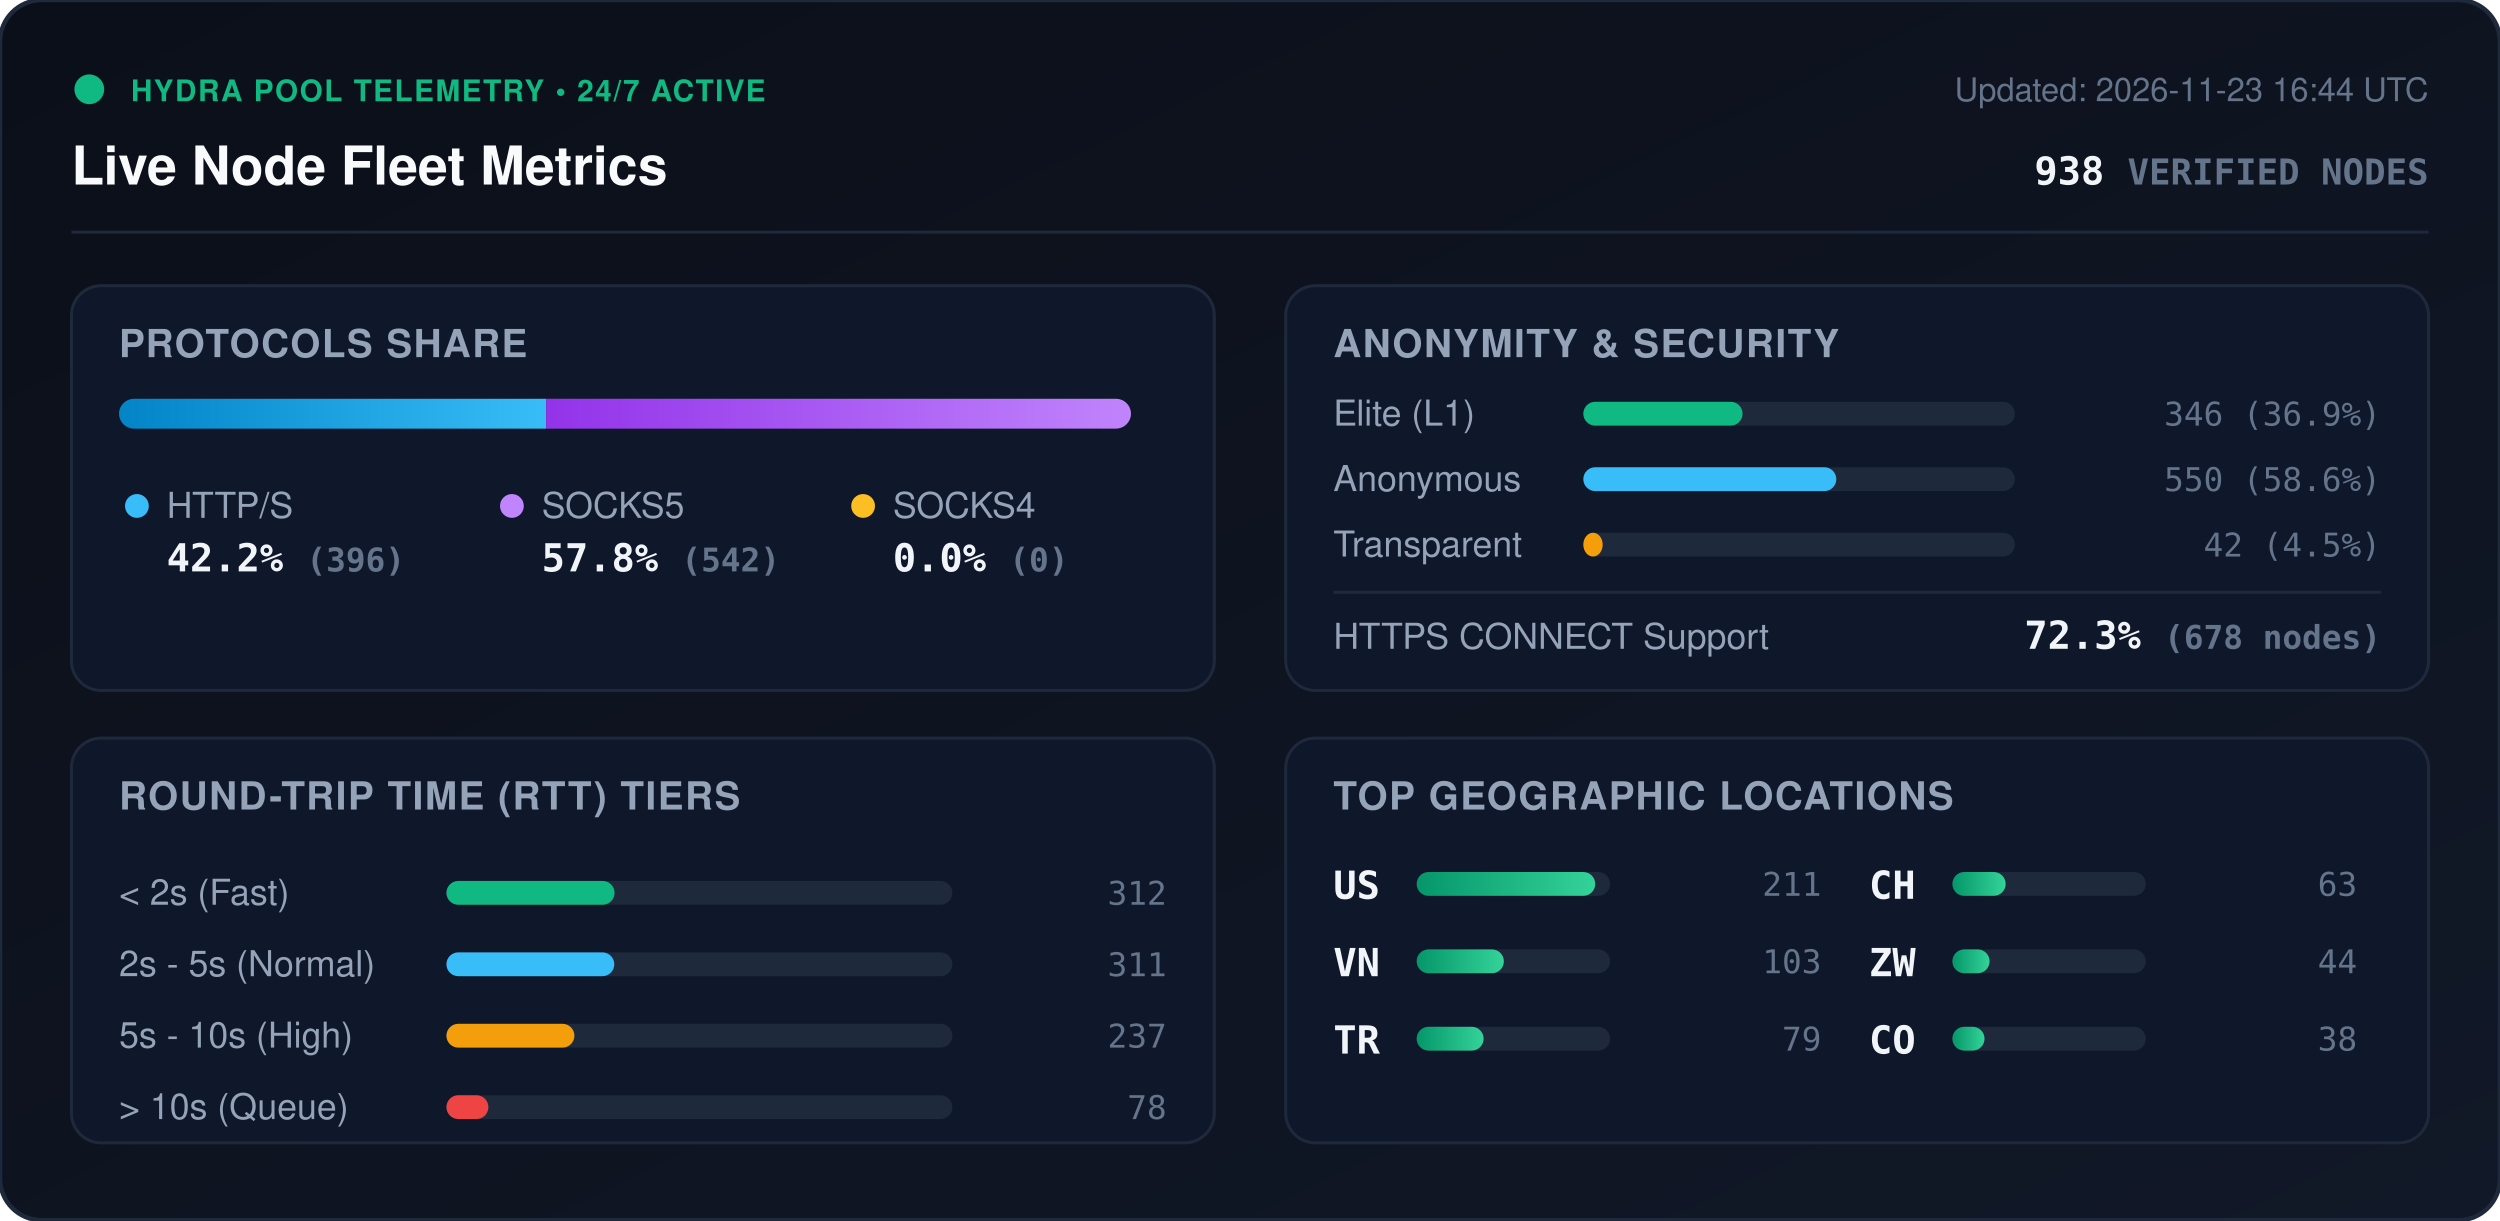
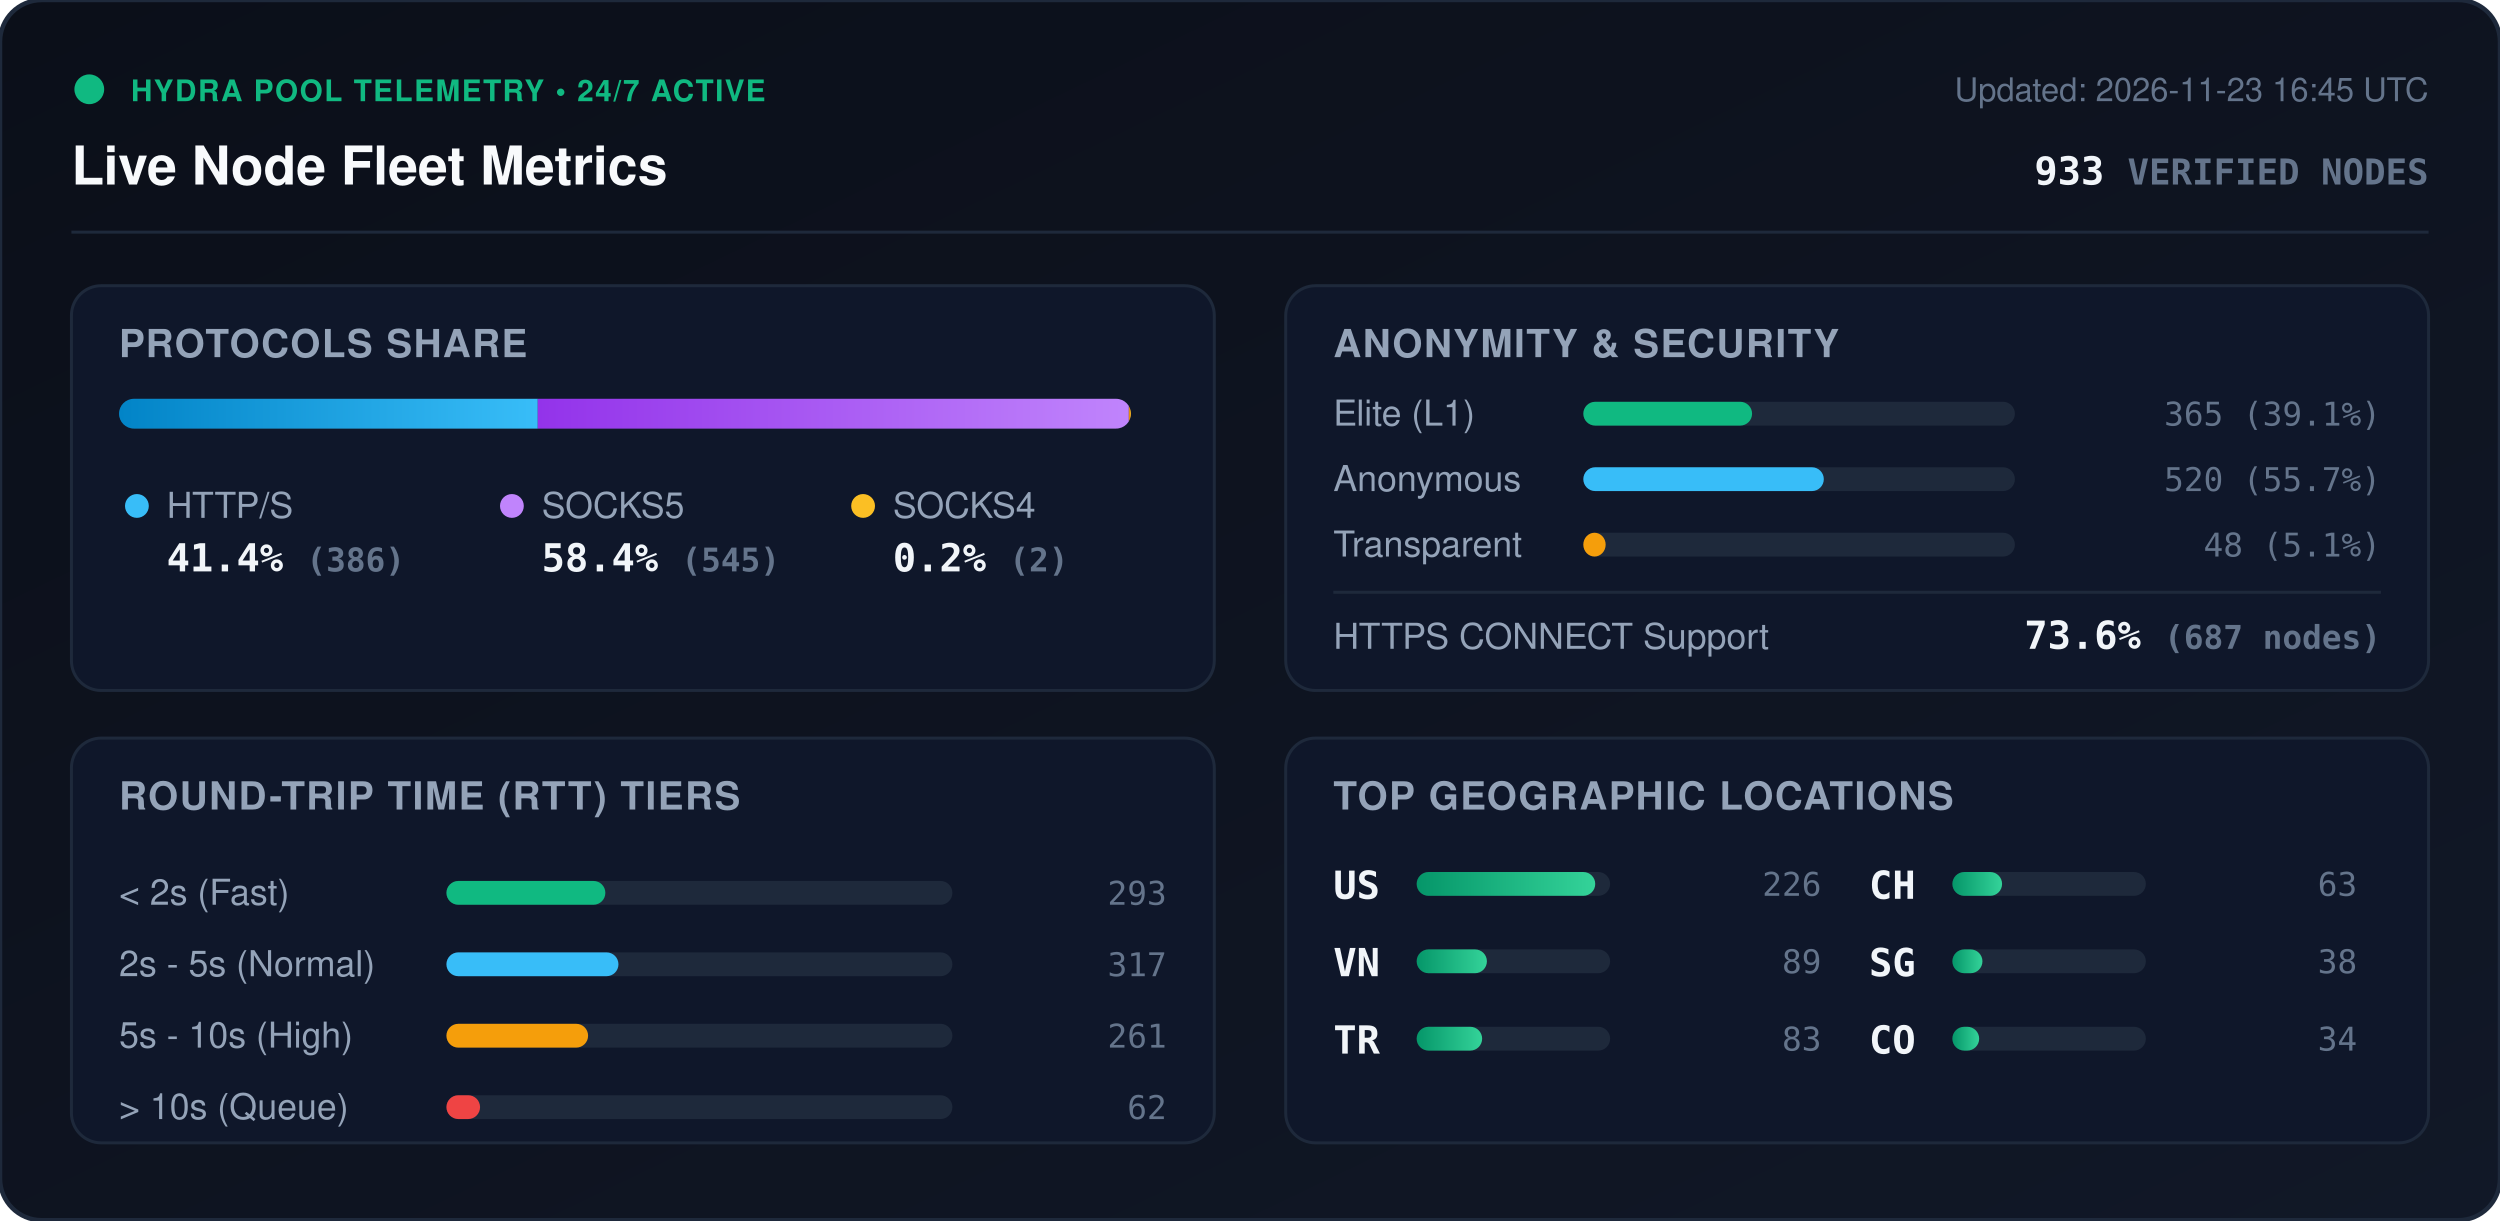
<svg xmlns="http://www.w3.org/2000/svg" viewBox="0 0 840 410" width="840" height="410" style="max-width: 100%; height: auto;">
  <defs>
    <linearGradient id="bg" x1="0%" y1="0%" x2="100%" y2="100%">
      <stop offset="0%" stop-color="#0b0f19" />
      <stop offset="100%" stop-color="#111827" />
    </linearGradient>
    <linearGradient id="bar-http" x1="0%" y1="0%" x2="100%" y2="0%">
      <stop offset="0%" stop-color="#0284c7" />
      <stop offset="100%" stop-color="#38bdf8" />
    </linearGradient>
    <linearGradient id="bar-socks5" x1="0%" y1="0%" x2="100%" y2="0%">
      <stop offset="0%" stop-color="#9333ea" />
      <stop offset="100%" stop-color="#c084fc" />
    </linearGradient>
    <linearGradient id="bar-socks4" x1="0%" y1="0%" x2="100%" y2="0%">
      <stop offset="0%" stop-color="#d97706" />
      <stop offset="100%" stop-color="#fbbf24" />
    </linearGradient>
    <linearGradient id="bar-green" x1="0%" y1="0%" x2="100%" y2="0%">
      <stop offset="0%" stop-color="#059669" />
      <stop offset="100%" stop-color="#34d399" />
    </linearGradient>
    <clipPath id="prog-track-clip">
      <rect width="340.0" height="10" rx="5" />
    </clipPath>
    <style>
      .title { font: 700 18px -apple-system, BlinkMacSystemFont, 'Segoe UI', Helvetica, Arial, sans-serif; fill: #f8fafc; }
      .sub { font: 500 11px -apple-system, BlinkMacSystemFont, 'Segoe UI', Helvetica, Arial, sans-serif; fill: #64748b; }
      .section-hdr { font: 600 13px -apple-system, BlinkMacSystemFont, 'Segoe UI', Helvetica, Arial, sans-serif; fill: #94a3b8; letter-spacing: 0.5px; }
      .metric-val { font: 700 13px -apple-system, BlinkMacSystemFont, 'Segoe UI', Helvetica, Arial, sans-serif; fill: #f1f5f9; }
      .metric-lbl { font: 500 12px -apple-system, BlinkMacSystemFont, 'Segoe UI', Helvetica, Arial, sans-serif; fill: #94a3b8; }
      .badge-txt { font: 700 10px -apple-system, BlinkMacSystemFont, 'Segoe UI', Helvetica, Arial, sans-serif; fill: #10b981; letter-spacing: 0.5px; }
      .mono { font-family: ui-monospace, SFMono-Regular, Menlo, Monaco, Consolas, monospace; }
      .pulse { animation: beacon 2s infinite ease-in-out; }
      @keyframes beacon { 0%, 100% { opacity: 1; } 50% { opacity: 0.35; } }
    </style>
  </defs>
  <rect width="840" height="410" rx="14" fill="url(#bg)" stroke="#1e293b" stroke-width="1.5" />
  <g transform="translate(24, 24)">
    <circle cx="6" cy="6" r="5" fill="#10b981" class="pulse" />
    <text x="20" y="10" class="badge-txt">HYDRA POOL TELEMETRY • 24/7 ACTIVE</text>
    <text x="0" y="38" class="title">Live Node Fleet Metrics</text>
-     <text x="792" y="10" text-anchor="end" class="sub">Updated: 2026-11-23 16:44 UTC</text>
-     <text x="792" y="38" text-anchor="end" class="metric-val mono" fill="#38bdf8">938 <tspan font-size="12" fill="#64748b">VERIFIED NODES</tspan>
+     <text x="792" y="10" text-anchor="end" class="sub">Updated: 2026-11-23 16:45 UTC</text>
+     <text x="792" y="38" text-anchor="end" class="metric-val mono" fill="#38bdf8">933 <tspan font-size="12" fill="#64748b">VERIFIED NODES</tspan>
    </text>
  </g>
  <line x1="24" y1="78" x2="816" y2="78" stroke="#1e293b" stroke-width="1" />
  <g transform="translate(24, 96)">
    <rect width="384" height="136" rx="10" fill="#0f172a" stroke="#1e293b" />
    <text x="16" y="24" class="section-hdr">PROTOCOLS SHARE</text>
    <g transform="translate(16, 38)">
      <rect width="340.0" height="10" rx="5" fill="#1e293b" />
      <g clip-path="url(#prog-track-clip)">
-         <rect x="0" width="143.5" height="10" fill="url(#bar-http)" />
-         <rect x="143.5" width="196.5" height="10" fill="url(#bar-socks5)" />
-         <rect x="340.0" width="0.0" height="10" fill="url(#bar-socks4)" />
+         <rect x="0" width="140.7" height="10" fill="url(#bar-http)" />
+         <rect x="140.7" width="198.6" height="10" fill="url(#bar-socks5)" />
+         <rect x="339.3" width="0.7" height="10" fill="url(#bar-socks4)" />
      </g>
    </g>
    <g transform="translate(16, 68)">
      <circle cx="6" cy="6" r="4" fill="#38bdf8" />
      <text x="16" y="10" class="metric-lbl">HTTP/S</text>
-       <text x="16" y="28" class="metric-val mono">42.2% <tspan font-size="11" fill="#64748b">(396)</tspan>
+       <text x="16" y="28" class="metric-val mono">41.4% <tspan font-size="11" fill="#64748b">(386)</tspan>
      </text>
      <circle cx="132" cy="6" r="4" fill="#c084fc" />
      <text x="142" y="10" class="metric-lbl">SOCKS5</text>
-       <text x="142" y="28" class="metric-val mono">57.8% <tspan font-size="11" fill="#64748b">(542)</tspan>
+       <text x="142" y="28" class="metric-val mono">58.4% <tspan font-size="11" fill="#64748b">(545)</tspan>
      </text>
      <circle cx="250" cy="6" r="4" fill="#fbbf24" />
      <text x="260" y="10" class="metric-lbl">SOCKS4</text>
-       <text x="260" y="28" class="metric-val mono">0.0% <tspan font-size="11" fill="#64748b">(0)</tspan>
+       <text x="260" y="28" class="metric-val mono">0.2% <tspan font-size="11" fill="#64748b">(2)</tspan>
      </text>
    </g>
  </g>
  <g transform="translate(432, 96)">
    <rect width="384" height="136" rx="10" fill="#0f172a" stroke="#1e293b" />
    <text x="16" y="24" class="section-hdr">ANONYMITY &amp; SECURITY</text>
    <text x="16" y="47" class="metric-lbl">Elite (L1)</text>
    <rect x="100" y="39" width="145.0" height="8" rx="4" fill="#1e293b" />
-     <rect x="100" y="39" width="53.5" height="8" rx="4" fill="#10b981" />
-     <text x="368" y="47" text-anchor="end" class="mono sub" fill="#e2e8f0">346 (36.9%)</text>
+     <rect x="100" y="39" width="56.7" height="8" rx="4" fill="#10b981" />
+     <text x="368" y="47" text-anchor="end" class="mono sub" fill="#e2e8f0">365 (39.1%)</text>
    <text x="16" y="69" class="metric-lbl">Anonymous</text>
    <rect x="100" y="61" width="145.0" height="8" rx="4" fill="#1e293b" />
-     <rect x="100" y="61" width="85.0" height="8" rx="4" fill="#38bdf8" />
-     <text x="368" y="69" text-anchor="end" class="mono sub" fill="#e2e8f0">550 (58.6%)</text>
+     <rect x="100" y="61" width="80.8" height="8" rx="4" fill="#38bdf8" />
+     <text x="368" y="69" text-anchor="end" class="mono sub" fill="#e2e8f0">520 (55.7%)</text>
    <text x="16" y="91" class="metric-lbl">Transparent</text>
    <rect x="100" y="83" width="145.0" height="8" rx="4" fill="#1e293b" />
-     <rect x="100" y="83" width="6.5" height="8" rx="4" fill="#f59e0b" />
-     <text x="368" y="91" text-anchor="end" class="mono sub" fill="#e2e8f0">42 (4.5%)</text>
+     <rect x="100" y="83" width="7.5" height="8" rx="4" fill="#f59e0b" />
+     <text x="368" y="91" text-anchor="end" class="mono sub" fill="#e2e8f0">48 (5.1%)</text>
    <line x1="16" y1="103" x2="368" y2="103" stroke="#1e293b" stroke-width="1" />
    <text x="16" y="122" class="metric-lbl">HTTPS CONNECT Support</text>
-     <text x="368" y="122" text-anchor="end" class="metric-val mono" fill="#34d399">72.3% <tspan font-size="11" fill="#64748b">(678 nodes)</tspan>
+     <text x="368" y="122" text-anchor="end" class="metric-val mono" fill="#34d399">73.6% <tspan font-size="11" fill="#64748b">(687 nodes)</tspan>
    </text>
  </g>
  <g transform="translate(24, 248)">
    <rect width="384" height="136" rx="10" fill="#0f172a" stroke="#1e293b" />
    <text x="16" y="24" class="section-hdr">ROUND-TRIP TIME (RTT) TIERS</text>
    <g transform="translate(16, 42)">
      <text x="0" y="14" class="metric-lbl">&lt; 2s (Fast)</text>
      <rect x="110" y="6" width="170" height="8" rx="4" fill="#1e293b" />
-       <rect x="110" y="6" width="56.5" height="8" rx="4" fill="#10b981" />
-       <text x="352" y="14" text-anchor="end" class="mono sub">312</text>
+       <rect x="110" y="6" width="53.4" height="8" rx="4" fill="#10b981" />
+       <text x="352" y="14" text-anchor="end" class="mono sub">293</text>
      <text x="0" y="38" class="metric-lbl">2s - 5s (Normal)</text>
      <rect x="110" y="30" width="170" height="8" rx="4" fill="#1e293b" />
-       <rect x="110" y="30" width="56.4" height="8" rx="4" fill="#38bdf8" />
-       <text x="352" y="38" text-anchor="end" class="mono sub">311</text>
+       <rect x="110" y="30" width="57.8" height="8" rx="4" fill="#38bdf8" />
+       <text x="352" y="38" text-anchor="end" class="mono sub">317</text>
      <text x="0" y="62" class="metric-lbl">5s - 10s (High)</text>
      <rect x="110" y="54" width="170" height="8" rx="4" fill="#1e293b" />
-       <rect x="110" y="54" width="43.0" height="8" rx="4" fill="#f59e0b" />
-       <text x="352" y="62" text-anchor="end" class="mono sub">237</text>
+       <rect x="110" y="54" width="47.6" height="8" rx="4" fill="#f59e0b" />
+       <text x="352" y="62" text-anchor="end" class="mono sub">261</text>
      <text x="0" y="86" class="metric-lbl">&gt; 10s (Queue)</text>
      <rect x="110" y="78" width="170" height="8" rx="4" fill="#1e293b" />
-       <rect x="110" y="78" width="14.1" height="8" rx="4" fill="#ef4444" />
-       <text x="352" y="86" text-anchor="end" class="mono sub">78</text>
+       <rect x="110" y="78" width="11.3" height="8" rx="4" fill="#ef4444" />
+       <text x="352" y="86" text-anchor="end" class="mono sub">62</text>
    </g>
  </g>
  <g transform="translate(432, 248)">
    <rect width="384" height="136" rx="10" fill="#0f172a" stroke="#1e293b" />
    <text x="16" y="24" class="section-hdr">TOP GEOGRAPHIC LOCATIONS</text>
    <g transform="translate(16, 42)">
      <g transform="translate(0, 0)">
        <text x="0" y="12" class="mono metric-val" font-size="12">US</text>
        <rect x="28" y="3" width="65" height="8" rx="4" fill="#1e293b" />
        <rect x="28" y="3" width="60.0" height="8" rx="4" fill="url(#bar-green)" />
-         <text x="164" y="11" text-anchor="end" class="mono sub">211</text>
+         <text x="164" y="11" text-anchor="end" class="mono sub">226</text>
      </g>
      <g transform="translate(0, 26)">
        <text x="0" y="12" class="mono metric-val" font-size="12">VN</text>
        <rect x="28" y="3" width="65" height="8" rx="4" fill="#1e293b" />
-         <rect x="28" y="3" width="29.3" height="8" rx="4" fill="url(#bar-green)" />
-         <text x="164" y="11" text-anchor="end" class="mono sub">103</text>
+         <rect x="28" y="3" width="23.6" height="8" rx="4" fill="url(#bar-green)" />
+         <text x="164" y="11" text-anchor="end" class="mono sub">89</text>
      </g>
      <g transform="translate(0, 52)">
        <text x="0" y="12" class="mono metric-val" font-size="12">TR</text>
        <rect x="28" y="3" width="65" height="8" rx="4" fill="#1e293b" />
-         <rect x="28" y="3" width="22.5" height="8" rx="4" fill="url(#bar-green)" />
-         <text x="164" y="11" text-anchor="end" class="mono sub">79</text>
+         <rect x="28" y="3" width="22.0" height="8" rx="4" fill="url(#bar-green)" />
+         <text x="164" y="11" text-anchor="end" class="mono sub">83</text>
      </g>
      <g transform="translate(180, 0)">
        <text x="0" y="12" class="mono metric-val" font-size="12">CH</text>
        <rect x="28" y="3" width="65" height="8" rx="4" fill="#1e293b" />
-         <rect x="28" y="3" width="17.9" height="8" rx="4" fill="url(#bar-green)" />
+         <rect x="28" y="3" width="16.7" height="8" rx="4" fill="url(#bar-green)" />
        <text x="164" y="11" text-anchor="end" class="mono sub">63</text>
      </g>
      <g transform="translate(180, 26)">
-         <text x="0" y="12" class="mono metric-val" font-size="12">ZW</text>
+         <text x="0" y="12" class="mono metric-val" font-size="12">SG</text>
        <rect x="28" y="3" width="65" height="8" rx="4" fill="#1e293b" />
-         <rect x="28" y="3" width="12.5" height="8" rx="4" fill="url(#bar-green)" />
-         <text x="164" y="11" text-anchor="end" class="mono sub">44</text>
+         <rect x="28" y="3" width="10.1" height="8" rx="4" fill="url(#bar-green)" />
+         <text x="164" y="11" text-anchor="end" class="mono sub">38</text>
      </g>
      <g transform="translate(180, 52)">
        <text x="0" y="12" class="mono metric-val" font-size="12">CO</text>
        <rect x="28" y="3" width="65" height="8" rx="4" fill="#1e293b" />
-         <rect x="28" y="3" width="10.8" height="8" rx="4" fill="url(#bar-green)" />
-         <text x="164" y="11" text-anchor="end" class="mono sub">38</text>
+         <rect x="28" y="3" width="9.0" height="8" rx="4" fill="url(#bar-green)" />
+         <text x="164" y="11" text-anchor="end" class="mono sub">34</text>
      </g>
    </g>
  </g>
</svg>
